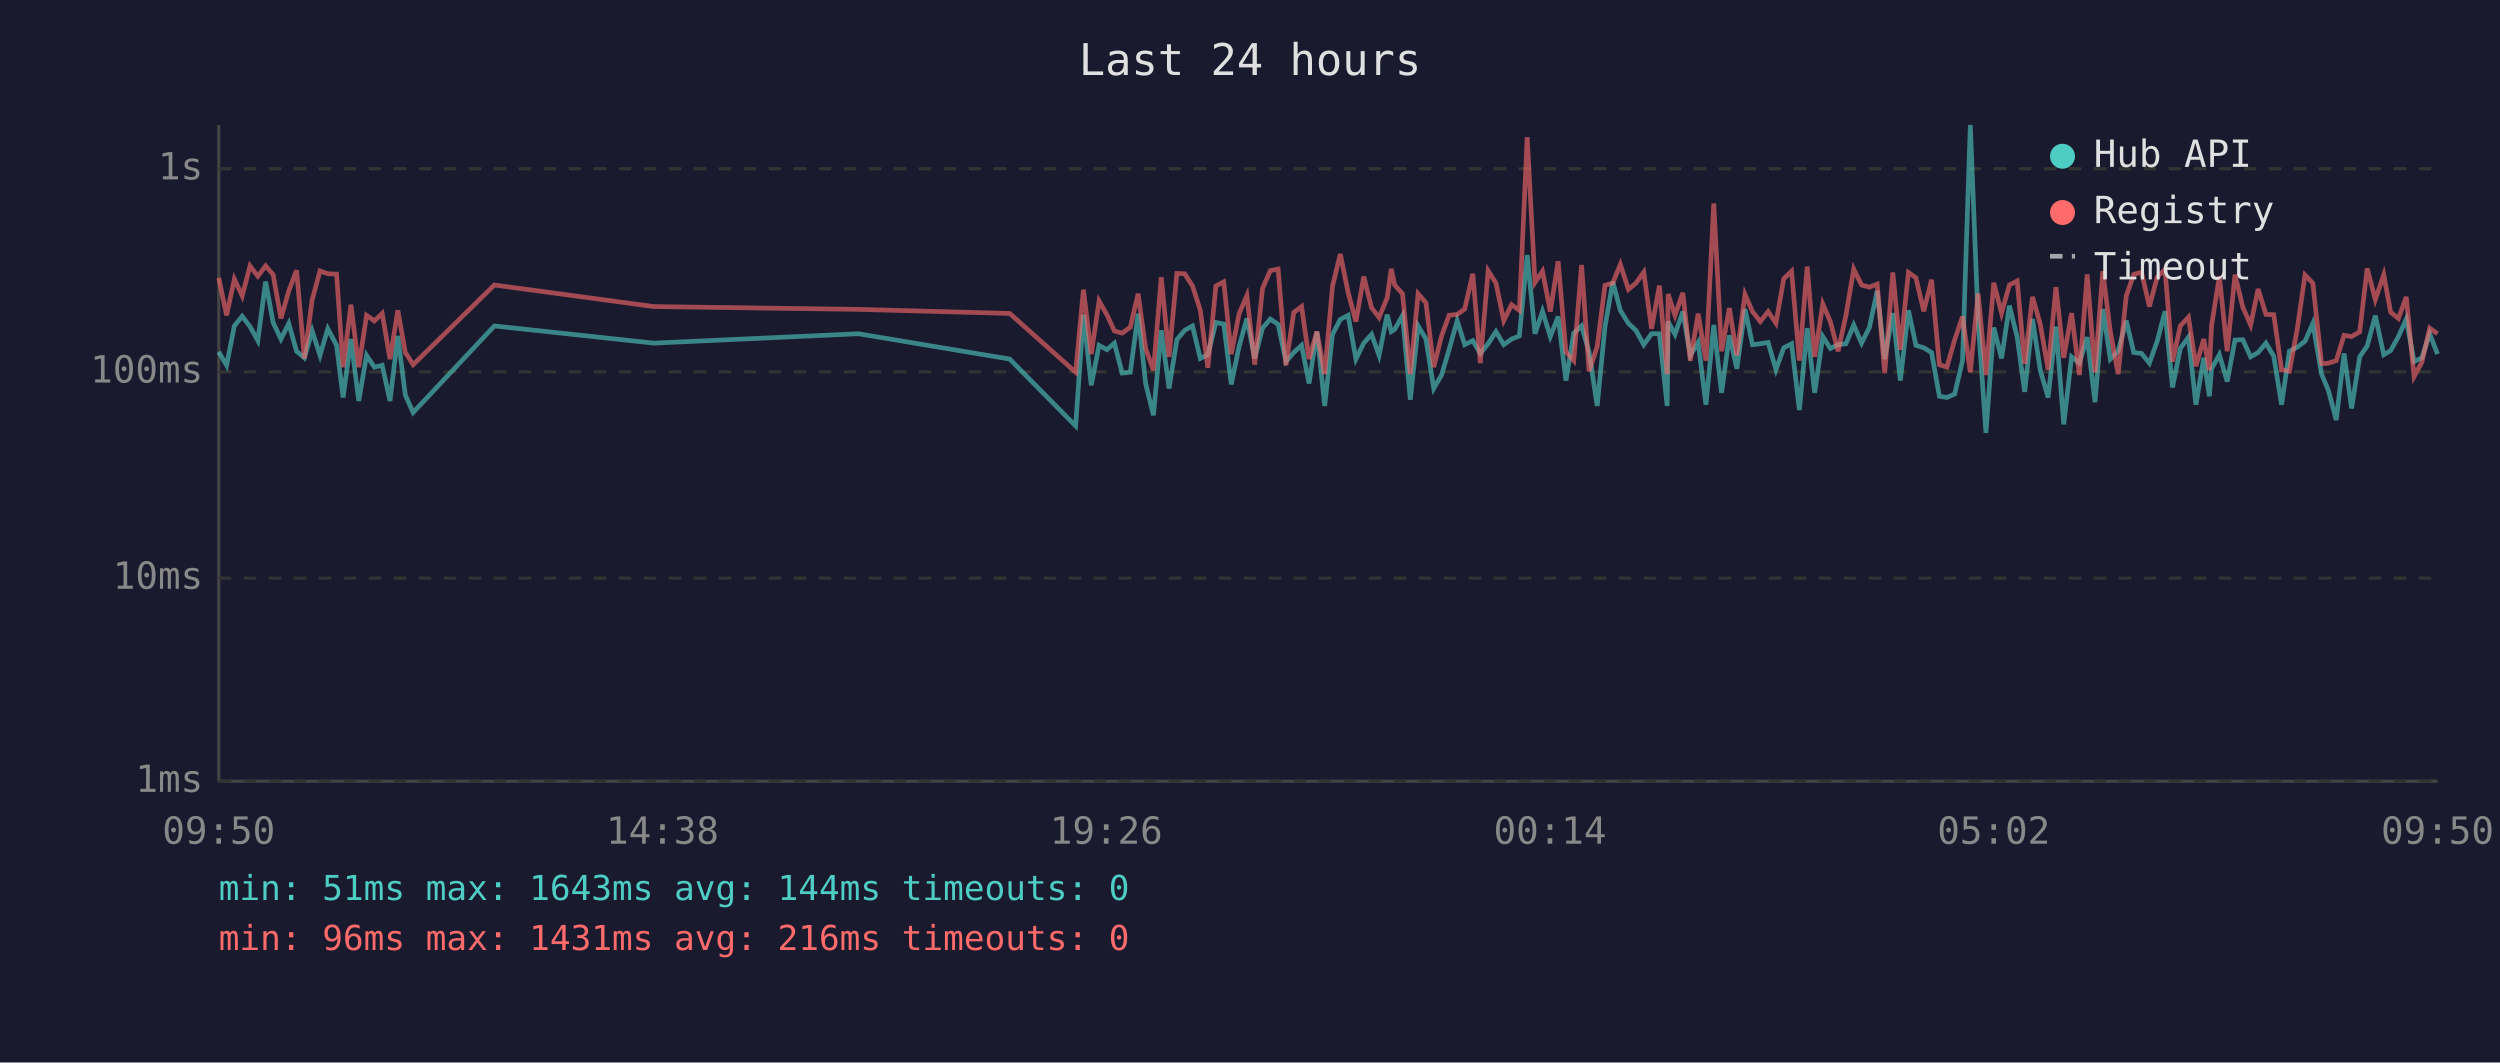
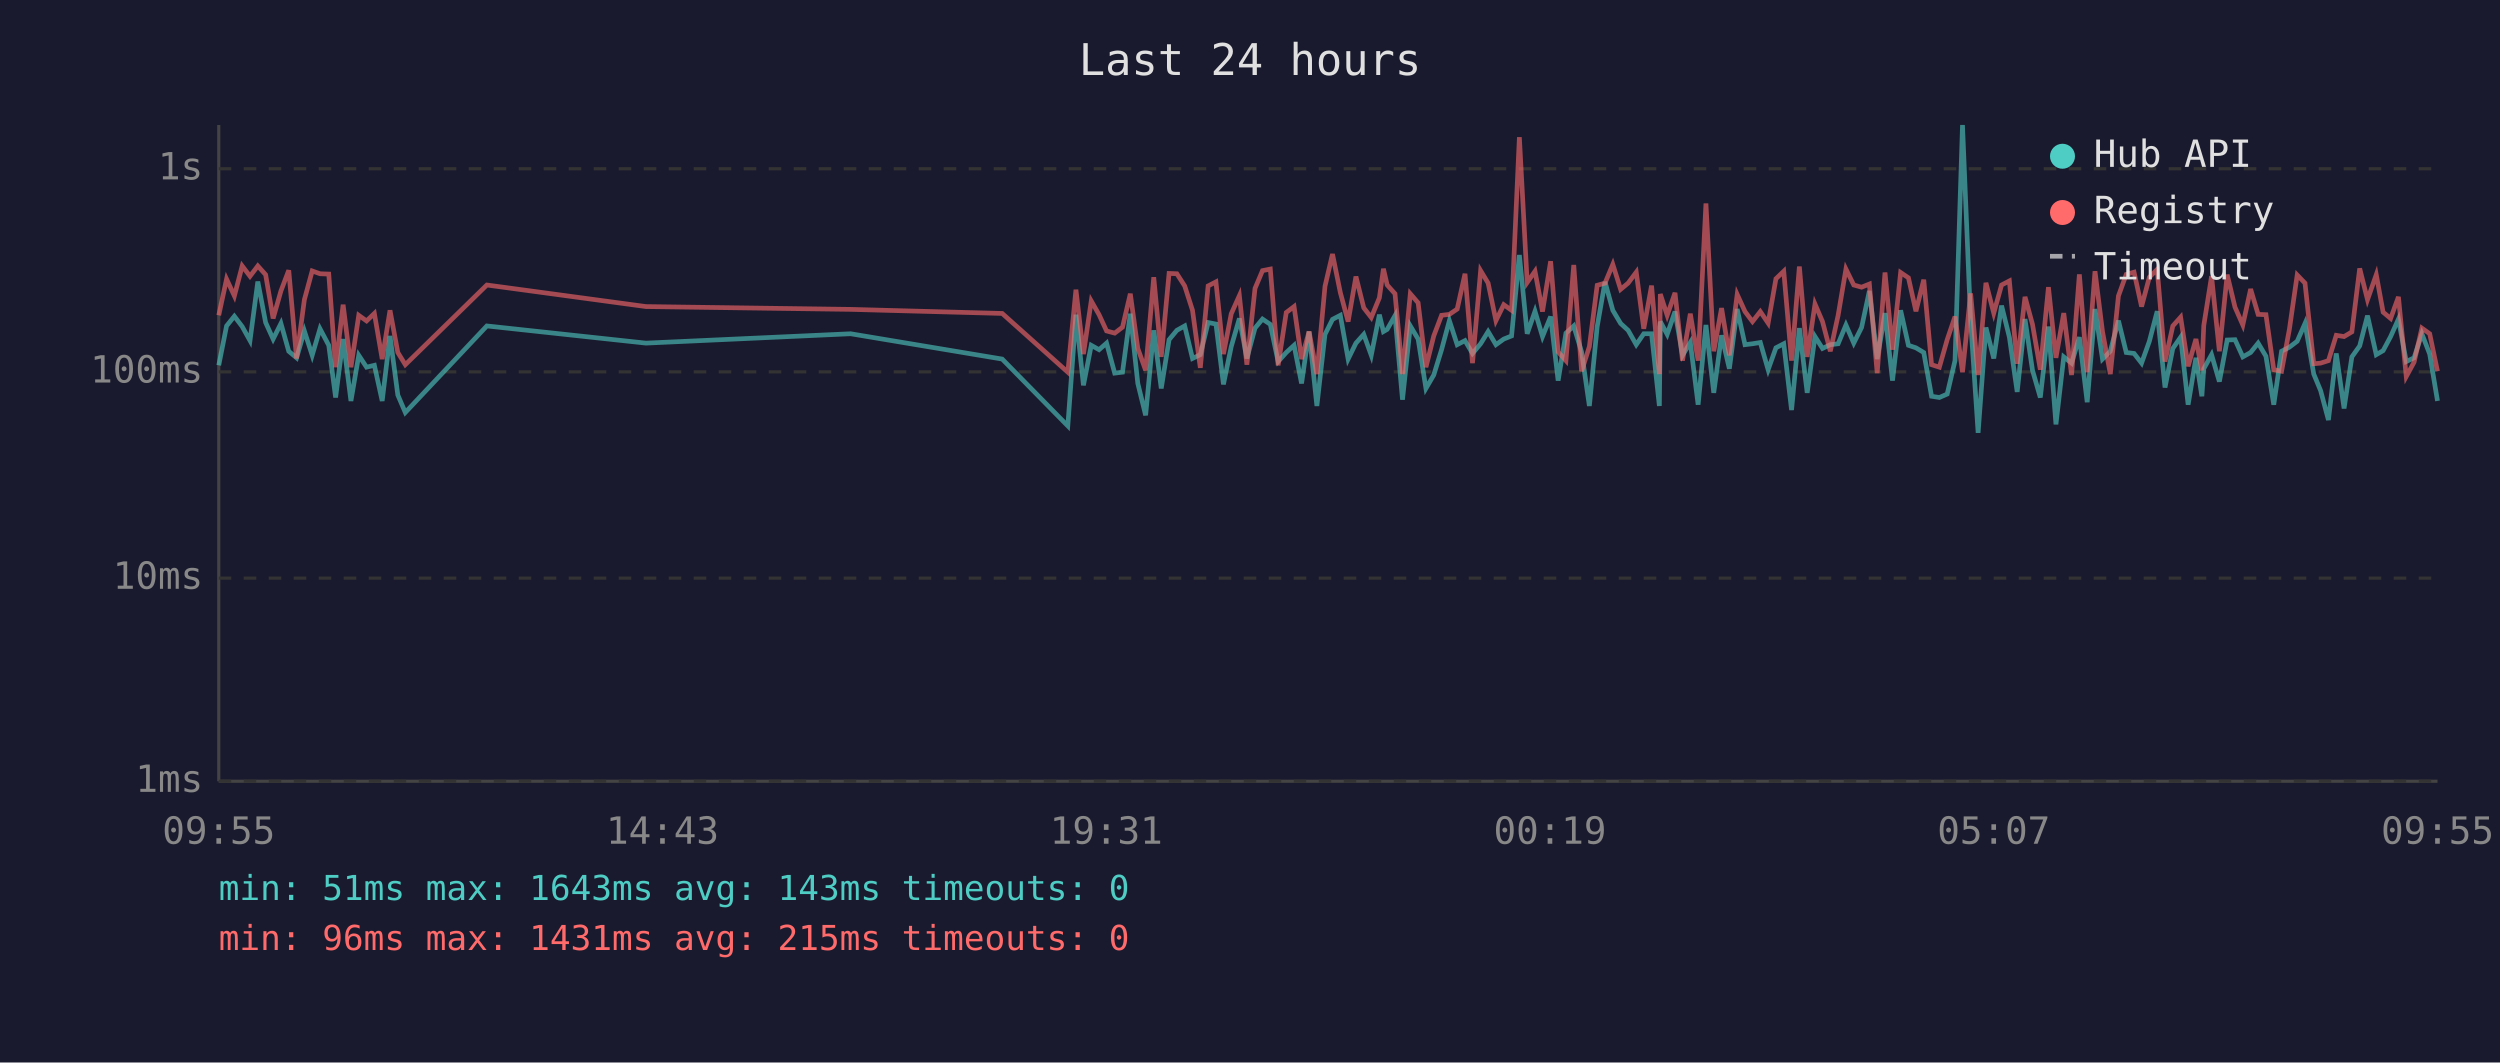
<svg xmlns="http://www.w3.org/2000/svg" viewBox="0 0 800 340" font-family="monospace" font-size="12">
  <rect width="800" height="340" fill="#1a1a2e" />
  <text x="400" y="24" fill="#e0e0e0" font-size="14" text-anchor="middle">Last 24 hours</text>
  <line x1="70" y1="40" x2="70" y2="250" stroke="#444" stroke-width="1" />
  <line x1="70" y1="250" x2="780" y2="250" stroke="#444" stroke-width="1" />
  <line x1="70" y1="250" x2="780" y2="250" stroke="#333" stroke-width="1" stroke-dasharray="4" />
  <text x="65" y="250" fill="#888" text-anchor="end" dominant-baseline="middle">1ms</text>
  <line x1="70" y1="185" x2="780" y2="185" stroke="#333" stroke-width="1" stroke-dasharray="4" />
  <text x="65" y="185" fill="#888" text-anchor="end" dominant-baseline="middle">10ms</text>
  <line x1="70" y1="119" x2="780" y2="119" stroke="#333" stroke-width="1" stroke-dasharray="4" />
  <text x="65" y="119" fill="#888" text-anchor="end" dominant-baseline="middle">100ms</text>
  <line x1="70" y1="54" x2="780" y2="54" stroke="#333" stroke-width="1" stroke-dasharray="4" />
  <text x="65" y="54" fill="#888" text-anchor="end" dominant-baseline="middle">1s</text>
-   <text x="70" y="270" fill="#888" text-anchor="middle">09:50</text>
-   <text x="212" y="270" fill="#888" text-anchor="middle">14:38</text>
-   <text x="354" y="270" fill="#888" text-anchor="middle">19:26</text>
-   <text x="496" y="270" fill="#888" text-anchor="middle">00:14</text>
-   <text x="638" y="270" fill="#888" text-anchor="middle">05:02</text>
-   <text x="780" y="270" fill="#888" text-anchor="middle">09:50</text>
-   <polyline points="70.0,112.6 72.5,116.9 75.0,104.3 77.5,101.2 80.0,104.5 82.5,109.0 85.0,90.1 87.4,103.2 89.9,108.5 92.4,103.5 94.9,112.4 97.4,114.5 99.9,105.9 102.4,113.7 104.9,105.2 107.7,110.5 109.8,127.2 112.3,108.5 114.8,128.3 117.3,113.7 119.8,117.5 122.3,116.9 124.8,128.3 127.3,107.5 129.7,126.4 132.2,132.0 158.2,104.3 209.2,109.8 274.7,106.8 323.1,114.9 344.2,136.3 346.7,100.7 349.2,123.3 351.7,110.5 354.2,111.9 356.6,109.8 359.1,119.4 361.7,119.1 364.2,100.4 366.6,122.7 369.1,132.9 371.6,105.7 374.1,124.3 376.6,108.7 379.1,105.7 381.6,104.3 384.1,114.7 386.5,113.5 389.1,103.2 391.6,103.7 394.0,123.0 396.5,110.9 399.0,101.9 401.5,114.7 404.0,105.0 406.5,102.1 409.0,103.8 411.5,115.7 414.0,112.8 416.5,110.5 418.9,122.7 421.4,106.1 423.9,129.9 426.4,107.0 428.9,102.2 431.4,100.9 433.9,114.9 436.4,109.8 438.9,107.0 441.3,113.7 443.9,100.7 445.2,106.1 446.3,105.4 448.8,101.0 451.3,127.9 453.8,104.3 456.3,108.5 458.8,124.3 461.3,120.0 463.7,111.9 466.3,102.6 468.7,110.3 471.3,109.0 473.7,113.1 476.2,110.0 478.7,106.1 481.2,110.3 483.7,108.5 486.2,107.5 488.7,81.6 491.2,106.8 493.6,99.6 496.1,107.7 498.6,101.3 501.1,121.8 503.6,106.6 506.1,104.3 508.5,112.6 511.1,129.9 513.6,104.5 516.1,90.2 518.5,99.3 521.1,103.5 523.5,105.7 526.0,110.3 528.5,106.8 531.0,106.8 533.5,129.9 533.8,102.9 536.0,107.0 538.5,99.7 540.9,113.7 543.4,109.6 545.9,129.5 548.4,104.0 550.9,125.7 553.4,107.3 555.8,118.0 558.4,98.9 560.8,110.3 563.3,110.0 565.8,109.6 568.3,118.3 570.8,111.3 573.3,110.0 575.8,131.2 578.3,105.0 580.7,125.7 583.3,107.7 585.7,111.5 588.2,110.3 590.7,110.0 593.2,104.0 595.7,109.8 598.2,104.8 600.7,93.1 603.1,114.9 605.7,100.2 608.1,121.8 610.7,99.3 613.1,110.5 615.6,111.3 618.1,112.8 620.6,126.8 623.0,127.2 625.5,126.1 628.0,115.4 630.5,40.0 633.0,102.7 635.5,138.5 638.0,104.8 640.5,114.7 643.0,97.8 645.5,107.9 647.9,125.4 650.4,102.1 652.9,118.5 655.4,127.2 657.9,104.5 660.4,135.8 662.9,114.2 665.4,116.2 667.9,107.9 670.4,128.7 672.9,98.9 675.3,114.9 677.8,112.4 680.4,102.6 682.8,112.8 685.3,113.1 687.8,116.2 690.3,109.2 692.8,99.6 695.2,124.0 697.7,111.5 700.3,107.9 702.7,129.5 705.2,114.5 707.0,126.8 707.7,118.0 710.2,113.5 712.7,122.1 715.2,108.8 717.7,108.7 720.2,114.2 722.6,112.8 725.1,109.8 727.6,114.0 730.1,129.5 732.6,112.4 735.1,111.1 737.6,109.2 740.1,103.5 742.9,119.7 745.1,125.0 747.6,134.4 750.1,113.1 752.5,130.7 755.1,114.2 757.5,110.7 760.1,101.0 762.8,113.5 765.0,112.2 767.5,107.7 770.0,102.1 772.5,115.7 775.0,114.5 777.5,106.8 780.0,113.3" fill="none" stroke="#4ecdc4" stroke-width="1.5" opacity="0.6" />
-   <polyline points="70.0,88.9 72.5,100.9 75.0,89.3 77.5,94.7 80.0,85.1 82.5,88.4 85.0,85.1 87.4,87.9 89.9,101.9 92.4,93.1 94.9,86.5 97.4,114.7 99.9,95.9 102.4,86.7 104.9,87.6 107.7,87.7 109.8,117.5 112.3,97.5 114.8,117.5 117.3,100.9 119.8,102.7 122.3,100.3 124.8,114.9 127.3,99.3 129.7,112.8 132.2,116.7 158.2,91.2 209.2,98.1 274.7,99.0 323.1,100.3 344.2,119.1 346.7,92.7 349.2,113.3 351.7,96.3 354.2,100.7 356.6,105.9 359.1,106.6 361.7,104.7 364.2,94.0 366.6,111.5 369.1,118.5 371.6,88.7 374.1,114.2 376.6,87.5 379.1,87.6 381.6,91.5 384.1,99.3 386.5,117.7 389.1,91.5 391.6,90.2 394.0,113.3 396.5,100.4 399.0,94.6 401.5,116.7 404.0,92.3 406.5,86.6 409.0,86.1 411.5,116.9 414.0,100.0 416.5,98.1 418.9,114.9 421.4,106.1 423.9,119.7 426.4,91.6 428.9,81.3 431.4,93.6 433.9,102.9 436.4,88.5 438.9,98.5 441.3,101.6 443.9,95.3 445.2,86.0 446.3,91.2 448.8,94.0 451.3,119.7 453.8,94.0 456.3,96.9 458.8,117.5 461.3,107.5 463.7,100.9 466.3,100.6 468.7,98.9 471.3,87.6 473.7,116.2 476.2,86.6 478.7,90.6 481.2,102.6 483.7,97.5 486.2,99.3 488.7,43.9 491.2,90.4 493.6,86.8 496.1,99.7 498.6,83.6 501.1,112.6 503.6,115.4 506.1,84.8 508.5,118.8 511.1,110.9 513.6,91.3 516.1,90.6 518.5,84.6 521.1,92.6 523.5,90.6 526.0,87.1 528.5,105.2 531.0,91.4 533.5,119.7 533.8,94.1 536.0,100.9 538.5,93.7 540.9,115.4 543.4,100.4 545.9,115.4 548.4,65.1 550.9,112.4 553.4,98.6 555.8,113.7 558.4,94.2 560.8,99.7 563.3,102.9 565.8,99.7 568.3,103.4 570.8,89.2 573.3,86.8 575.8,115.4 578.3,85.3 580.7,114.2 583.3,97.3 585.7,102.9 588.2,112.4 590.7,100.9 593.2,86.1 595.7,91.2 598.2,91.9 600.7,90.9 603.1,119.4 605.7,87.2 608.1,111.9 610.7,87.2 613.1,88.9 615.6,99.6 618.1,89.5 620.6,116.7 623.0,117.5 625.5,108.7 628.0,101.3 630.5,119.1 633.0,93.9 635.5,120.0 638.0,90.5 640.5,100.2 643.0,91.2 645.5,89.9 647.9,116.4 650.4,95.0 652.9,103.8 655.4,118.3 657.9,91.9 660.4,114.5 662.9,100.2 665.4,120.0 667.9,87.8 670.4,119.1 672.9,86.8 675.3,106.1 677.8,119.7 680.4,94.7 682.8,87.8 685.3,87.1 687.8,98.1 690.3,88.7 692.8,86.2 695.2,115.7 697.7,104.3 700.3,101.5 702.7,117.2 705.2,108.5 707.0,118.5 707.7,104.2 710.2,88.4 712.7,112.4 715.2,87.9 717.7,98.3 720.2,104.0 722.6,92.5 725.1,100.6 727.6,100.7 730.1,118.3 732.6,118.8 735.1,105.4 737.6,88.0 740.1,90.6 742.9,116.4 745.1,116.2 747.6,115.4 750.1,107.3 752.5,107.7 755.1,106.2 757.5,85.9 760.1,95.9 762.8,87.9 765.0,99.9 767.5,101.9 770.0,95.0 772.5,120.5 775.0,115.9 777.5,105.0 780.0,106.8" fill="none" stroke="#ff6b6b" stroke-width="1.5" opacity="0.6" />
+   <text x="70" y="270" fill="#888" text-anchor="middle">09:55</text>
+   <text x="212" y="270" fill="#888" text-anchor="middle">14:43</text>
+   <text x="354" y="270" fill="#888" text-anchor="middle">19:31</text>
+   <text x="496" y="270" fill="#888" text-anchor="middle">00:19</text>
+   <text x="638" y="270" fill="#888" text-anchor="middle">05:07</text>
+   <text x="780" y="270" fill="#888" text-anchor="middle">09:55</text>
+   <polyline points="70.0,116.9 72.5,104.3 75.0,101.2 77.5,104.5 80.0,109.0 82.5,90.1 85.0,103.2 87.4,108.5 89.9,103.5 92.4,112.4 94.9,114.5 97.4,105.9 99.9,113.7 102.4,105.2 105.2,110.5 107.4,127.2 109.8,108.5 112.3,128.3 114.8,113.7 117.3,117.5 119.8,116.9 122.3,128.3 124.8,107.5 127.3,126.4 129.7,132.0 155.8,104.3 206.7,109.8 272.2,106.8 320.7,114.9 341.7,136.3 344.3,100.7 346.7,123.3 349.2,110.5 351.7,111.9 354.1,109.8 356.7,119.4 359.2,119.1 361.7,100.4 364.1,122.7 366.6,132.9 369.2,105.7 371.6,124.3 374.1,108.7 376.6,105.7 379.1,104.3 381.6,114.7 384.1,113.5 386.6,103.2 389.1,103.7 391.5,123.0 394.0,110.9 396.6,101.9 399.0,114.7 401.6,105.0 404.0,102.1 406.5,103.8 409.0,115.7 411.6,112.8 414.1,110.5 416.5,122.7 418.9,106.1 421.4,129.9 424.0,107.0 426.4,102.2 428.9,100.9 431.4,114.9 433.9,109.8 436.4,107.0 438.8,113.7 441.4,100.7 442.7,106.1 443.9,105.4 446.4,101.0 448.8,127.9 451.3,104.3 453.8,108.5 456.3,124.3 458.8,120.0 461.3,111.9 463.8,102.6 466.3,110.3 468.8,109.0 471.2,113.1 473.8,110.0 476.2,106.1 478.7,110.3 481.2,108.5 483.7,107.5 486.2,81.6 488.7,106.8 491.2,99.6 493.6,107.7 496.2,101.3 498.6,121.8 501.1,106.6 503.6,104.3 506.1,112.6 508.6,129.9 511.1,104.5 513.6,90.2 516.1,99.3 518.6,103.5 521.0,105.7 523.6,110.3 526.0,106.8 528.5,106.8 531.0,129.9 531.3,102.9 533.5,107.0 536.0,99.7 538.4,113.7 540.9,109.6 543.4,129.5 545.9,104.0 548.4,125.7 550.9,107.3 553.4,118.0 555.9,98.9 558.4,110.3 560.8,110.0 563.3,109.6 565.8,118.3 568.3,111.3 570.8,110.0 573.3,131.2 575.8,105.0 578.3,125.7 580.8,107.7 583.2,111.5 585.7,110.3 588.2,110.0 590.7,104.0 593.2,109.8 595.7,104.8 598.2,93.1 600.7,114.9 603.2,100.2 605.6,121.8 608.2,99.3 610.7,110.5 613.1,111.3 615.6,112.8 618.1,126.8 620.6,127.2 623.1,126.1 625.6,115.4 628.0,40.0 630.6,102.7 633.0,138.5 635.5,104.8 638.0,114.7 640.5,97.8 643.0,107.9 645.5,125.4 648.0,102.1 650.4,118.5 652.9,127.2 655.5,104.5 657.9,135.8 660.4,114.2 662.9,116.2 665.4,107.9 667.9,128.7 670.4,98.9 672.8,114.9 675.3,112.4 677.9,102.6 680.4,112.8 682.9,113.1 685.3,116.2 687.8,109.2 690.3,99.6 692.8,124.0 695.3,111.5 697.8,107.9 700.2,129.5 702.7,114.5 704.6,126.8 705.2,118.0 707.7,113.5 710.2,122.1 712.7,108.8 715.2,108.7 717.7,114.2 720.2,112.8 722.6,109.8 725.1,114.0 727.6,129.5 730.1,112.4 732.6,111.1 735.1,109.2 737.6,103.5 740.4,119.7 742.6,125.0 745.1,134.4 747.6,113.1 750.1,130.7 752.6,114.2 755.1,110.7 757.6,101.0 760.4,113.5 762.6,112.2 765.0,107.7 767.5,102.1 770.0,115.7 772.5,114.5 775.0,106.8 777.5,113.3 780.0,128.3" fill="none" stroke="#4ecdc4" stroke-width="1.5" opacity="0.6" />
+   <polyline points="70.0,100.9 72.5,89.3 75.0,94.7 77.5,85.1 80.0,88.4 82.5,85.1 85.0,87.9 87.4,101.9 89.9,93.1 92.4,86.5 94.9,114.7 97.4,95.9 99.9,86.7 102.4,87.6 105.2,87.7 107.4,117.5 109.8,97.5 112.3,117.5 114.8,100.9 117.3,102.7 119.8,100.3 122.3,114.9 124.8,99.3 127.3,112.8 129.7,116.7 155.8,91.2 206.7,98.1 272.2,99.0 320.7,100.3 341.7,119.1 344.3,92.7 346.7,113.3 349.2,96.3 351.7,100.7 354.1,105.9 356.7,106.6 359.2,104.7 361.7,94.0 364.1,111.5 366.6,118.5 369.2,88.7 371.6,114.2 374.1,87.5 376.6,87.6 379.1,91.5 381.6,99.3 384.1,117.7 386.6,91.5 389.1,90.2 391.5,113.3 394.0,100.4 396.6,94.6 399.0,116.7 401.6,92.3 404.0,86.6 406.5,86.1 409.0,116.9 411.6,100.0 414.1,98.1 416.5,114.9 418.9,106.1 421.4,119.7 424.0,91.6 426.4,81.3 428.9,93.6 431.4,102.9 433.9,88.5 436.4,98.5 438.8,101.6 441.4,95.3 442.7,86.0 443.9,91.2 446.4,94.0 448.8,119.7 451.3,94.0 453.8,96.9 456.3,117.5 458.8,107.5 461.3,100.9 463.8,100.6 466.3,98.9 468.8,87.6 471.2,116.2 473.8,86.6 476.2,90.6 478.7,102.6 481.2,97.5 483.7,99.3 486.2,43.9 488.7,90.4 491.2,86.8 493.6,99.7 496.2,83.6 498.6,112.6 501.1,115.4 503.6,84.8 506.1,118.8 508.6,110.9 511.1,91.3 513.6,90.6 516.1,84.6 518.6,92.6 521.0,90.6 523.6,87.1 526.0,105.2 528.5,91.4 531.0,119.7 531.3,94.1 533.5,100.9 536.0,93.7 538.4,115.4 540.9,100.4 543.4,115.4 545.9,65.1 548.4,112.4 550.9,98.6 553.4,113.7 555.9,94.2 558.4,99.7 560.8,102.9 563.3,99.7 565.8,103.4 568.3,89.2 570.8,86.8 573.3,115.4 575.8,85.3 578.3,114.2 580.8,97.3 583.2,102.9 585.7,112.4 588.2,100.9 590.7,86.1 593.2,91.2 595.7,91.9 598.2,90.9 600.7,119.4 603.2,87.2 605.6,111.9 608.2,87.2 610.7,88.9 613.1,99.6 615.6,89.5 618.1,116.7 620.6,117.5 623.1,108.7 625.6,101.3 628.0,119.1 630.6,93.9 633.0,120.0 635.5,90.5 638.0,100.2 640.5,91.2 643.0,89.9 645.5,116.4 648.0,95.0 650.4,103.8 652.9,118.3 655.5,91.9 657.9,114.5 660.4,100.2 662.9,120.0 665.4,87.8 667.9,119.1 670.4,86.8 672.8,106.1 675.3,119.7 677.9,94.7 680.4,87.8 682.9,87.1 685.3,98.1 687.8,88.7 690.3,86.2 692.8,115.7 695.3,104.3 697.8,101.5 700.2,117.2 702.7,108.5 704.6,118.5 705.2,104.2 707.7,88.4 710.2,112.4 712.7,87.9 715.2,98.3 717.7,104.0 720.2,92.5 722.6,100.6 725.1,100.7 727.6,118.3 730.1,118.8 732.6,105.4 735.1,88.0 737.6,90.6 740.4,116.4 742.6,116.2 745.1,115.4 747.6,107.3 750.1,107.7 752.6,106.2 755.1,85.9 757.6,95.9 760.4,87.9 762.6,99.9 765.0,101.9 767.5,95.0 770.0,120.5 772.5,115.9 775.0,105.0 777.5,106.8 780.0,118.8" fill="none" stroke="#ff6b6b" stroke-width="1.5" opacity="0.6" />
  <circle cx="660" cy="50" r="4" fill="#4ecdc4" />
  <text x="670" y="50" fill="#e0e0e0" dominant-baseline="middle">Hub API</text>
  <circle cx="660" cy="68" r="4" fill="#ff6b6b" />
  <text x="670" y="68" fill="#e0e0e0" dominant-baseline="middle">Registry</text>
  <line x1="656" y1="82" x2="664" y2="82" stroke="#e0e0e0" stroke-width="1.5" stroke-dasharray="4,3" opacity="0.7" />
  <text x="670" y="86" fill="#e0e0e0" dominant-baseline="middle">Timeout</text>
-   <text x="70" y="288" fill="#4ecdc4" font-size="11">min: 51ms  max: 1643ms  avg: 144ms  timeouts: 0</text>
-   <text x="70" y="304" fill="#ff6b6b" font-size="11">min: 96ms  max: 1431ms  avg: 216ms  timeouts: 0</text>
+   <text x="70" y="288" fill="#4ecdc4" font-size="11">min: 51ms  max: 1643ms  avg: 143ms  timeouts: 0</text>
+   <text x="70" y="304" fill="#ff6b6b" font-size="11">min: 96ms  max: 1431ms  avg: 215ms  timeouts: 0</text>
</svg>
